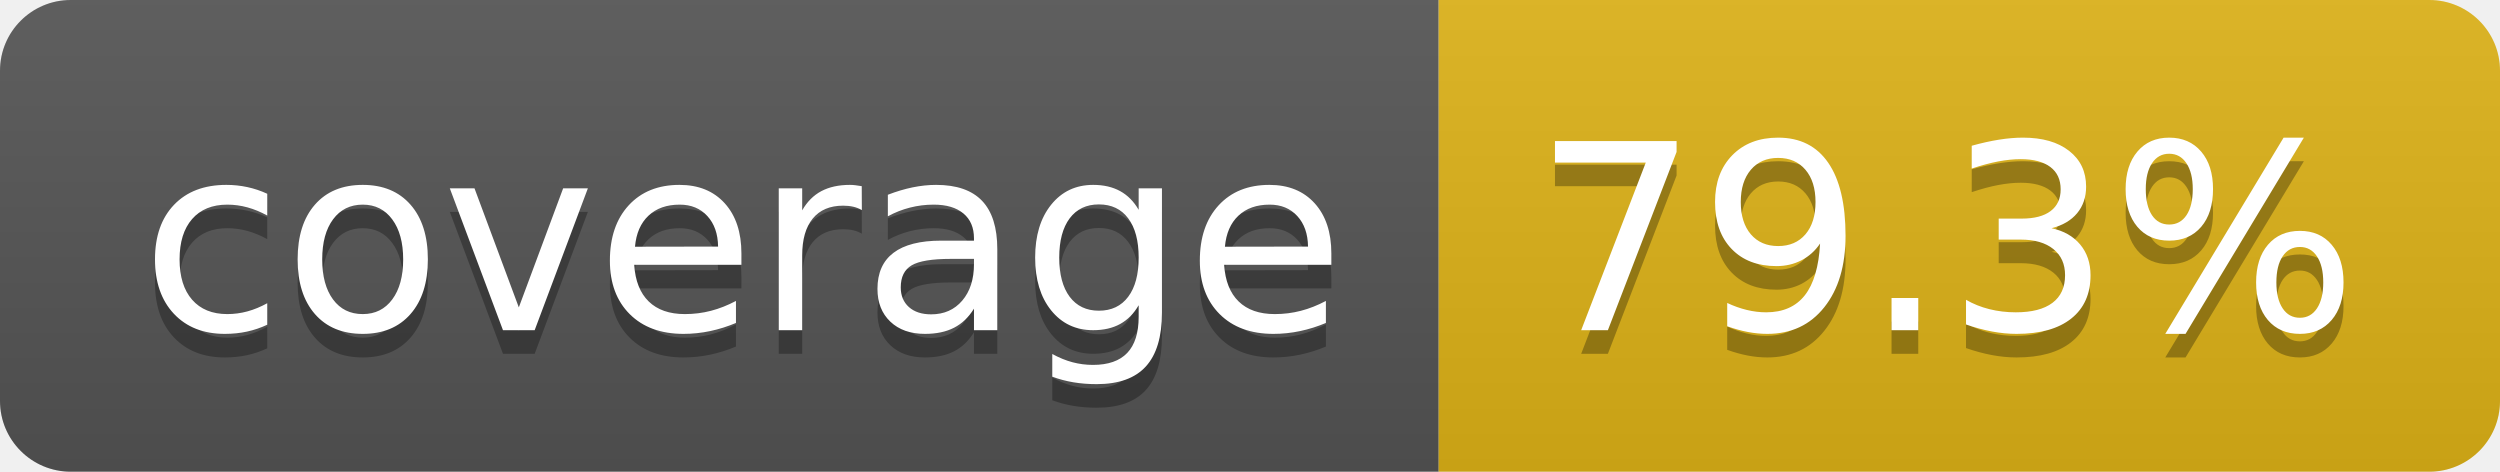
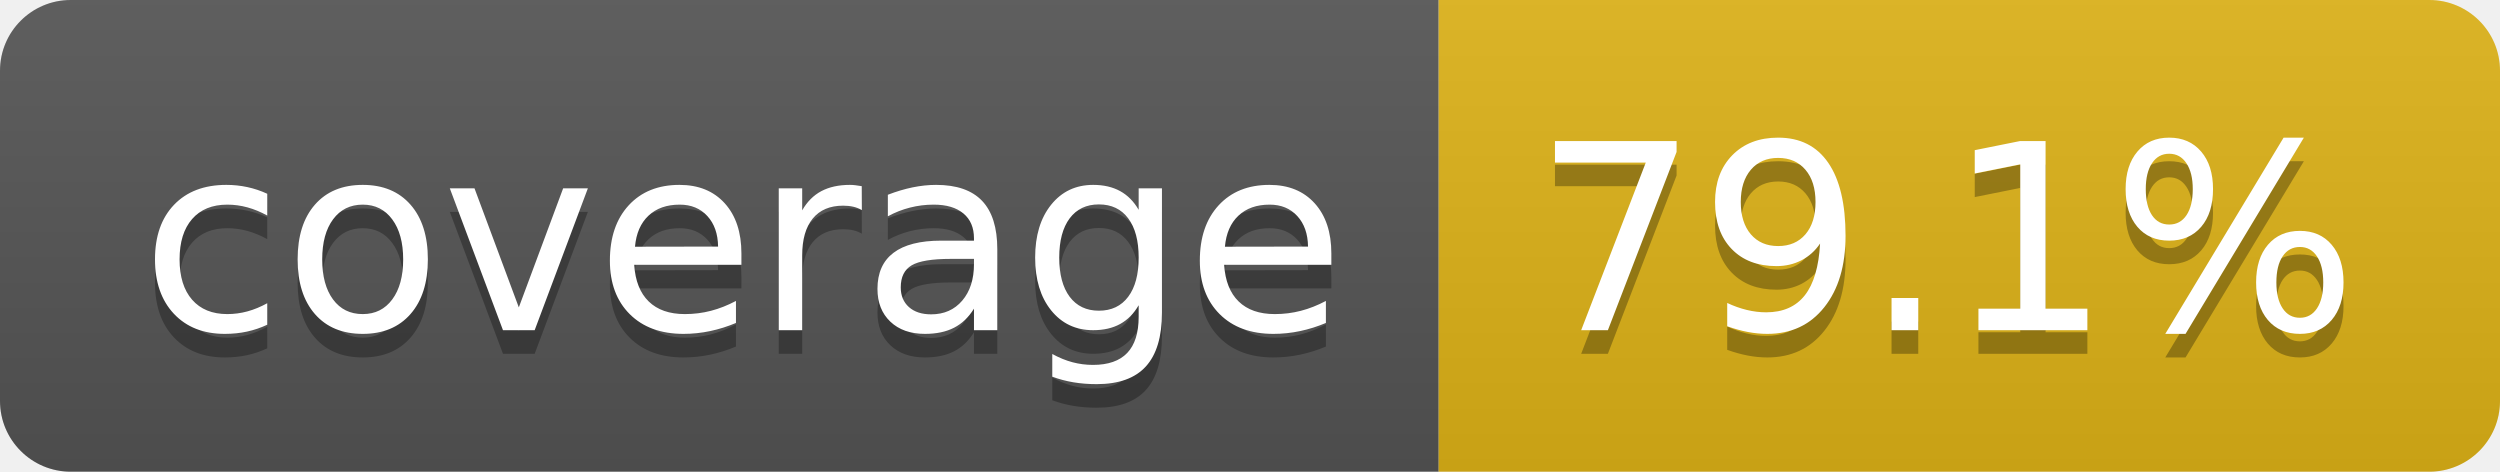
- <svg xmlns="http://www.w3.org/2000/svg" width="106" height="20" role="img" aria-label="coverage: 79.3%">
+ <svg xmlns="http://www.w3.org/2000/svg" width="106" height="20" role="img" aria-label="coverage: 79.1%">
  <linearGradient id="s" x2="0" y2="100%">
    <stop offset="0" stop-color="#bbb" stop-opacity=".1" />
    <stop offset="1" stop-opacity=".1" />
  </linearGradient>
  <clipPath id="r">
    <rect width="106" height="20" rx="3" fill="#fff" />
  </clipPath>
  <g clip-path="url(#r)">
    <rect width="61" height="20" fill="#555" />
    <rect x="61" width="45" height="20" fill="#dfb317" />
    <rect width="106" height="20" fill="url(#s)" />
  </g>
  <g fill="#fff" text-anchor="middle" font-family="Verdana,Geneva,DejaVu Sans,sans-serif" text-rendering="geometricPrecision" font-size="110">
    <text aria-hidden="true" x="315" y="150" fill="#010101" fill-opacity=".3" transform="scale(.1)" textLength="510">coverage</text>
    <text x="315" y="140" transform="scale(.1)" fill="#fff" textLength="510">coverage</text>
-     <text aria-hidden="true" x="825" y="150" fill="#010101" fill-opacity=".3" transform="scale(.1)" textLength="350">79.3%</text>
-     <text x="825" y="140" transform="scale(.1)" fill="#fff" textLength="350">79.3%</text>
+     <text aria-hidden="true" x="825" y="150" fill="#010101" fill-opacity=".3" transform="scale(.1)" textLength="350">79.1%</text>
+     <text x="825" y="140" transform="scale(.1)" fill="#fff" textLength="350">79.1%</text>
  </g>
</svg>
